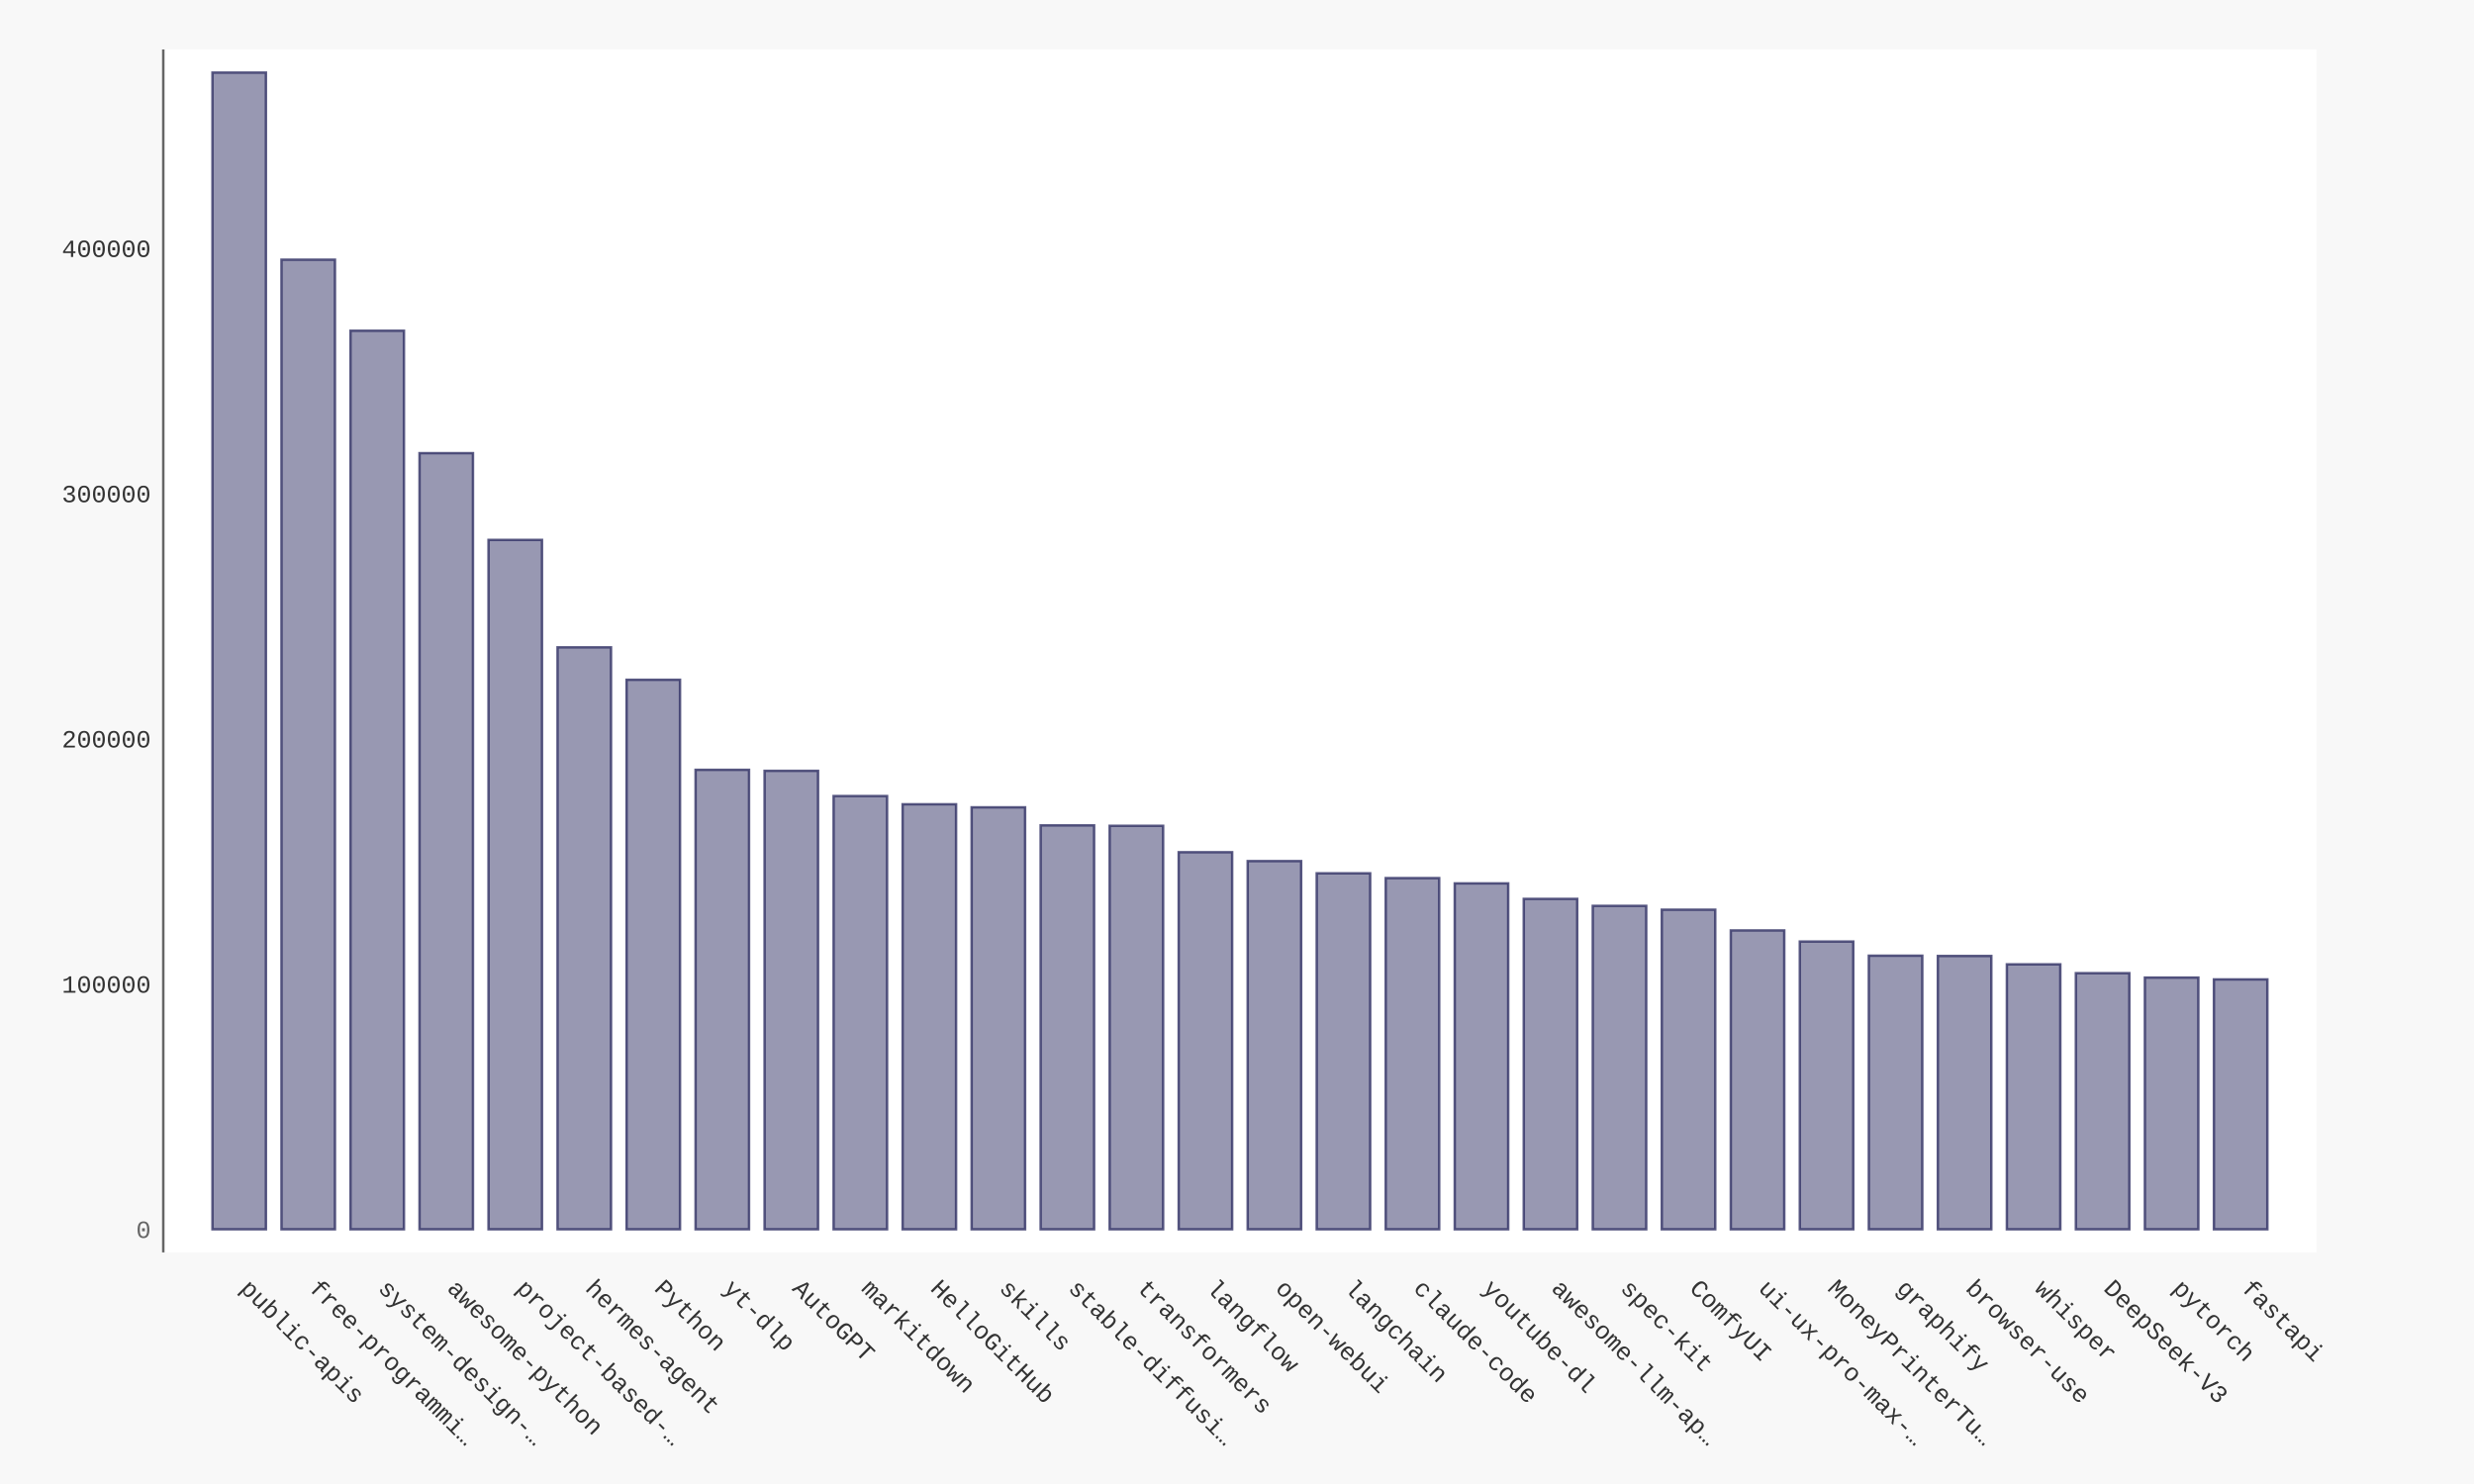
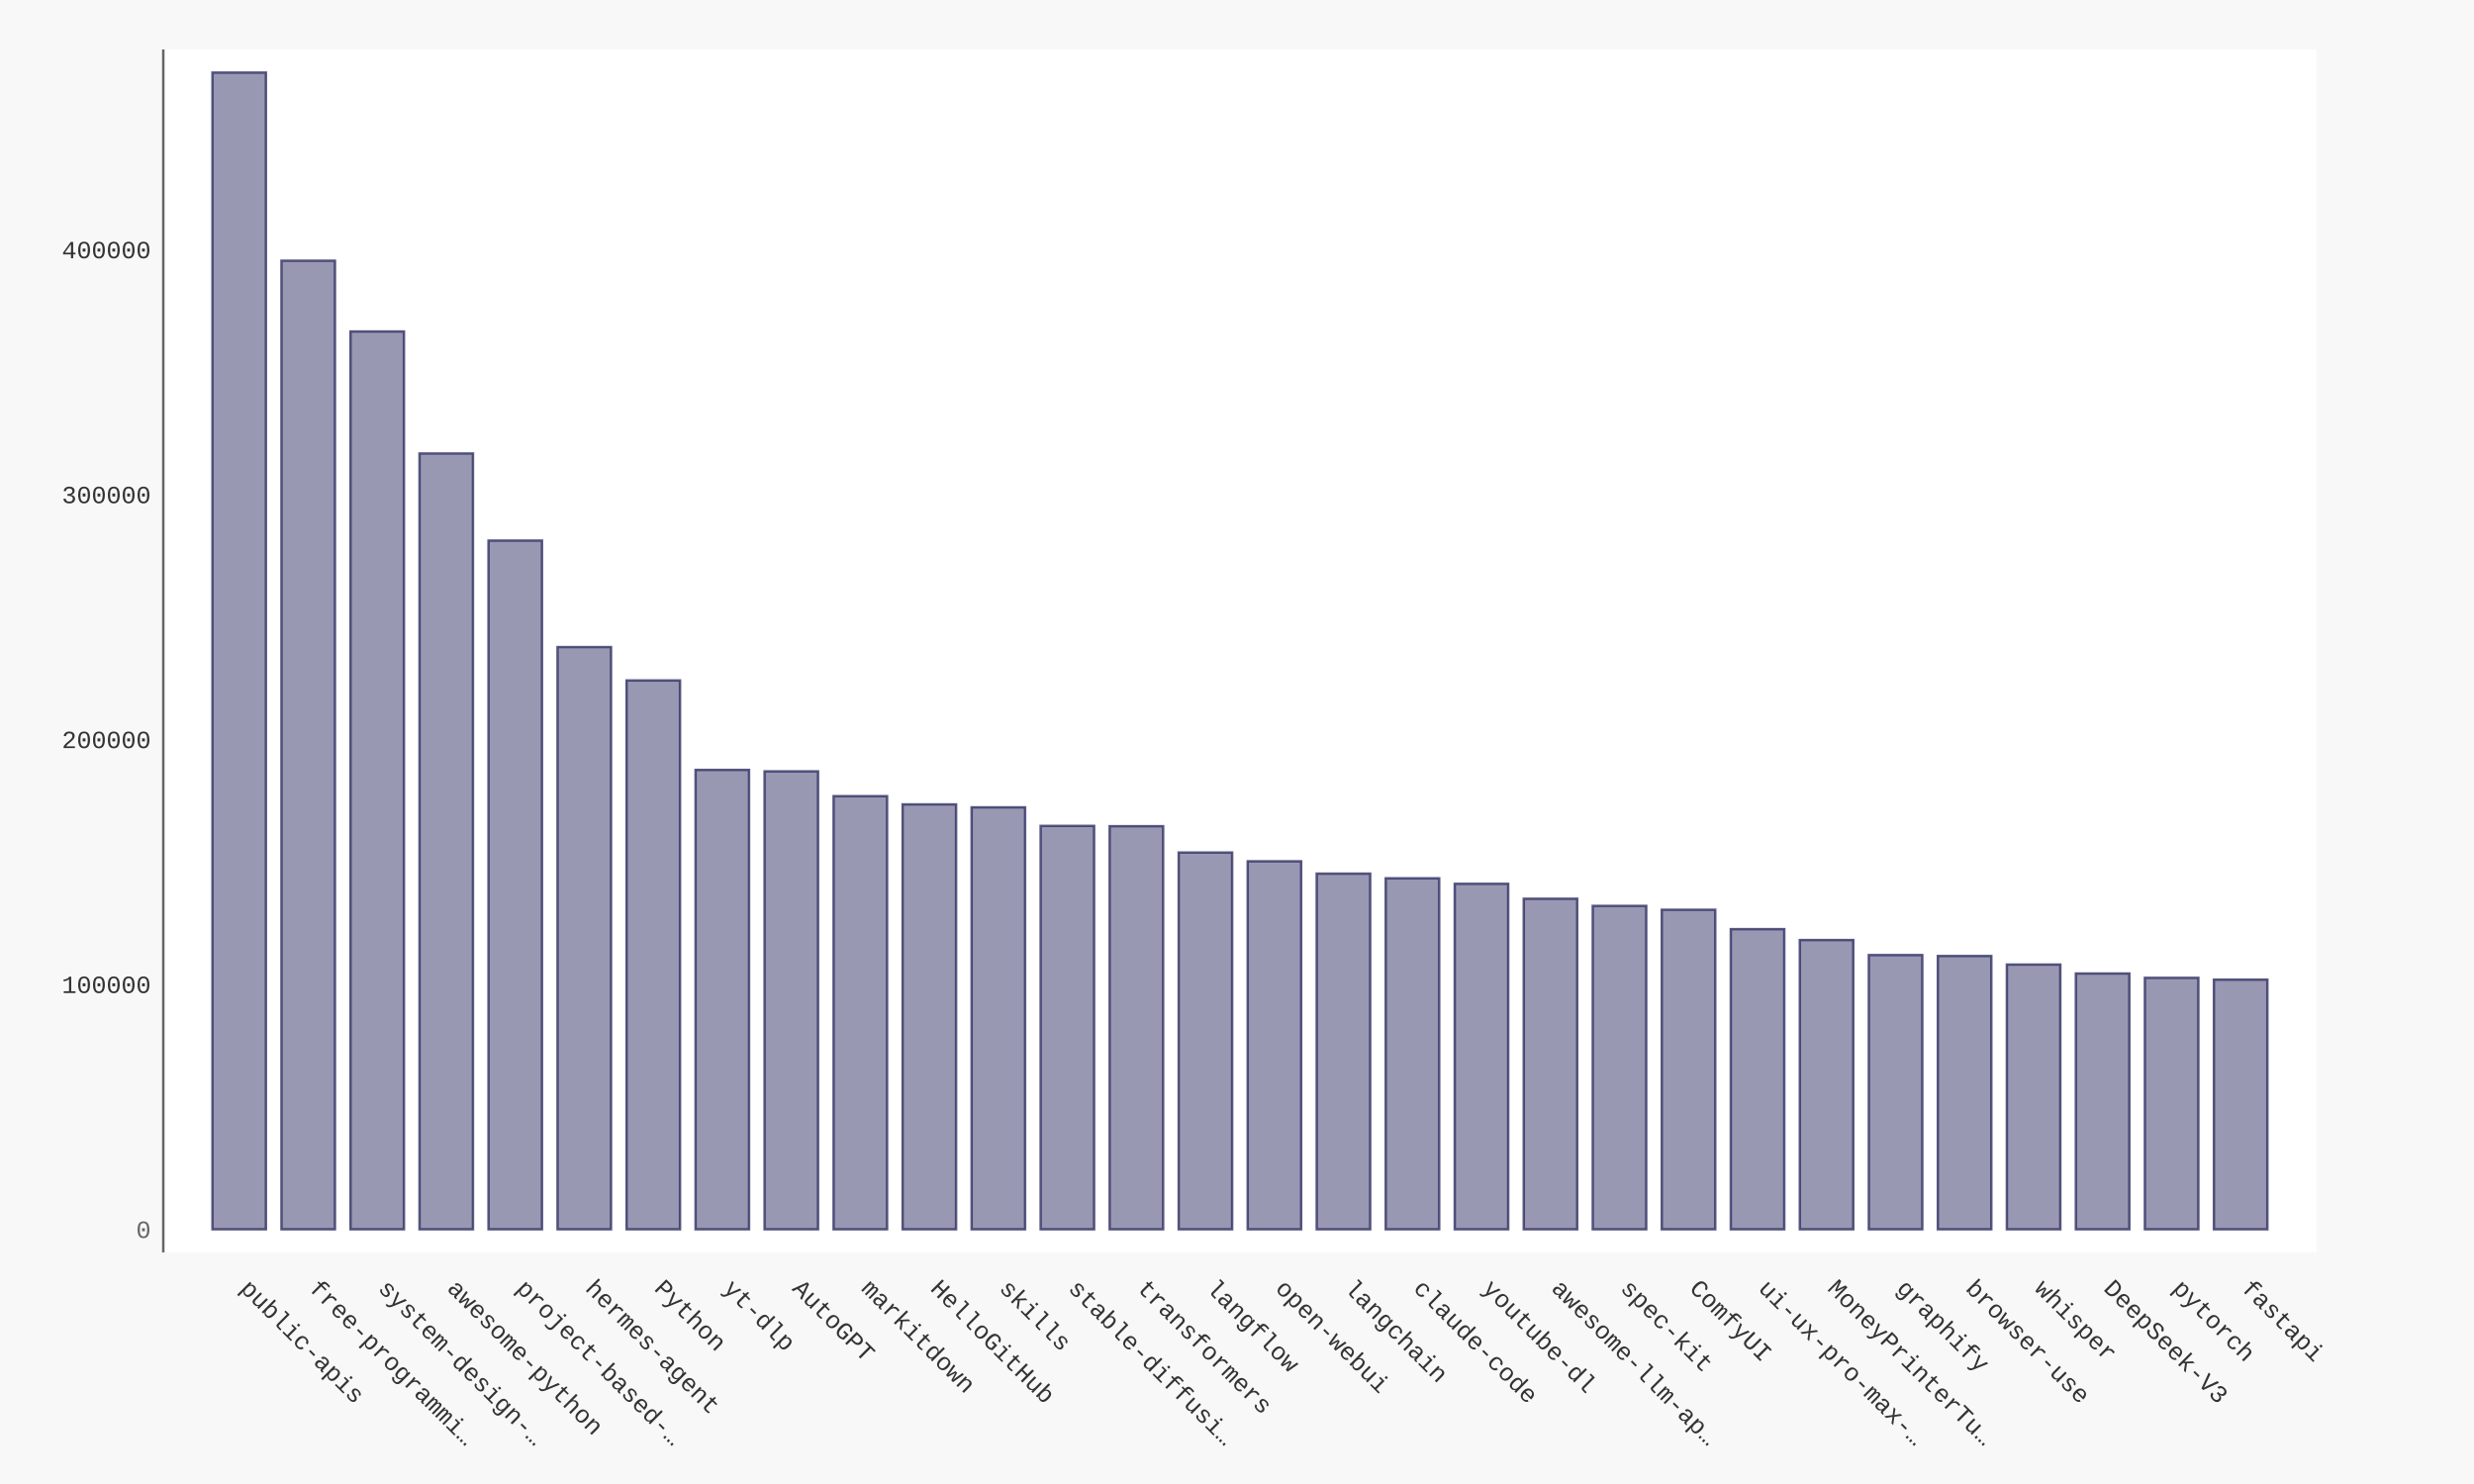
- <svg xmlns="http://www.w3.org/2000/svg" xmlns:xlink="http://www.w3.org/1999/xlink" id="chart-26c39525-b39b-4905-8852-800d4c43edc5" class="pygal-chart" viewBox="0 0 1000 600">
+ <svg xmlns="http://www.w3.org/2000/svg" xmlns:xlink="http://www.w3.org/1999/xlink" id="chart-2e44fb05-d50a-4920-8191-fe6accb2d791" class="pygal-chart" viewBox="0 0 1000 600">
  <defs>
-     <style type="text/css">#chart-26c39525-b39b-4905-8852-800d4c43edc5{-webkit-user-select:none;-webkit-font-smoothing:antialiased;font-family:Consolas,"Liberation Mono",Menlo,Courier,monospace}#chart-26c39525-b39b-4905-8852-800d4c43edc5 .title{font-family:Consolas,"Liberation Mono",Menlo,Courier,monospace;font-size:16px}#chart-26c39525-b39b-4905-8852-800d4c43edc5 .legends .legend text{font-family:Consolas,"Liberation Mono",Menlo,Courier,monospace;font-size:14px}#chart-26c39525-b39b-4905-8852-800d4c43edc5 .axis text{font-family:Consolas,"Liberation Mono",Menlo,Courier,monospace;font-size:10px}#chart-26c39525-b39b-4905-8852-800d4c43edc5 .axis text.major{font-family:Consolas,"Liberation Mono",Menlo,Courier,monospace;font-size:10px}#chart-26c39525-b39b-4905-8852-800d4c43edc5 .text-overlay text.value{font-family:Consolas,"Liberation Mono",Menlo,Courier,monospace;font-size:16px}#chart-26c39525-b39b-4905-8852-800d4c43edc5 .text-overlay text.label{font-family:Consolas,"Liberation Mono",Menlo,Courier,monospace;font-size:10px}#chart-26c39525-b39b-4905-8852-800d4c43edc5 .tooltip{font-family:Consolas,"Liberation Mono",Menlo,Courier,monospace;font-size:14px}#chart-26c39525-b39b-4905-8852-800d4c43edc5 text.no_data{font-family:Consolas,"Liberation Mono",Menlo,Courier,monospace;font-size:64px}
- #chart-26c39525-b39b-4905-8852-800d4c43edc5{background-color:#f8f8f8}#chart-26c39525-b39b-4905-8852-800d4c43edc5 path,#chart-26c39525-b39b-4905-8852-800d4c43edc5 line,#chart-26c39525-b39b-4905-8852-800d4c43edc5 rect,#chart-26c39525-b39b-4905-8852-800d4c43edc5 circle{-webkit-transition:250ms ease-in;-moz-transition:250ms ease-in;transition:250ms ease-in}#chart-26c39525-b39b-4905-8852-800d4c43edc5 .graph &gt; .background{fill:#f8f8f8}#chart-26c39525-b39b-4905-8852-800d4c43edc5 .plot &gt; .background{fill:#ffffff}#chart-26c39525-b39b-4905-8852-800d4c43edc5 .graph{fill:#333}#chart-26c39525-b39b-4905-8852-800d4c43edc5 text.no_data{fill:#666}#chart-26c39525-b39b-4905-8852-800d4c43edc5 .title{fill:#666}#chart-26c39525-b39b-4905-8852-800d4c43edc5 .legends .legend text{fill:#333}#chart-26c39525-b39b-4905-8852-800d4c43edc5 .legends .legend:hover text{fill:#666}#chart-26c39525-b39b-4905-8852-800d4c43edc5 .axis .line{stroke:#666}#chart-26c39525-b39b-4905-8852-800d4c43edc5 .axis .guide.line{stroke:rgba(0,0,0,0.5)}#chart-26c39525-b39b-4905-8852-800d4c43edc5 .axis .major.line{stroke:#333}#chart-26c39525-b39b-4905-8852-800d4c43edc5 .axis text.major{fill:#666}#chart-26c39525-b39b-4905-8852-800d4c43edc5 .axis.y .guides:hover .guide.line,#chart-26c39525-b39b-4905-8852-800d4c43edc5 .line-graph .axis.x .guides:hover .guide.line,#chart-26c39525-b39b-4905-8852-800d4c43edc5 .stackedline-graph .axis.x .guides:hover .guide.line,#chart-26c39525-b39b-4905-8852-800d4c43edc5 .xy-graph .axis.x .guides:hover .guide.line{stroke:#666}#chart-26c39525-b39b-4905-8852-800d4c43edc5 .axis .guides:hover text{fill:#666}#chart-26c39525-b39b-4905-8852-800d4c43edc5 .reactive{fill-opacity:.5;stroke-opacity:.8;stroke-width:1}#chart-26c39525-b39b-4905-8852-800d4c43edc5 .ci{stroke:#333}#chart-26c39525-b39b-4905-8852-800d4c43edc5 .reactive.active,#chart-26c39525-b39b-4905-8852-800d4c43edc5 .active .reactive{fill-opacity:.9;stroke-opacity:.9;stroke-width:4}#chart-26c39525-b39b-4905-8852-800d4c43edc5 .ci .reactive.active{stroke-width:1.5}#chart-26c39525-b39b-4905-8852-800d4c43edc5 .series text{fill:#666}#chart-26c39525-b39b-4905-8852-800d4c43edc5 .tooltip rect{fill:#ffffff;stroke:#666;-webkit-transition:opacity 250ms ease-in;-moz-transition:opacity 250ms ease-in;transition:opacity 250ms ease-in}#chart-26c39525-b39b-4905-8852-800d4c43edc5 .tooltip .label{fill:#333}#chart-26c39525-b39b-4905-8852-800d4c43edc5 .tooltip .label{fill:#333}#chart-26c39525-b39b-4905-8852-800d4c43edc5 .tooltip .legend{font-size:.8em;fill:rgba(0,0,0,0.5)}#chart-26c39525-b39b-4905-8852-800d4c43edc5 .tooltip .x_label{font-size:.6em;fill:#666}#chart-26c39525-b39b-4905-8852-800d4c43edc5 .tooltip .xlink{font-size:.5em;text-decoration:underline}#chart-26c39525-b39b-4905-8852-800d4c43edc5 .tooltip .value{font-size:1.5em}#chart-26c39525-b39b-4905-8852-800d4c43edc5 .bound{font-size:.5em}#chart-26c39525-b39b-4905-8852-800d4c43edc5 .max-value{font-size:.75em;fill:rgba(0,0,0,0.5)}#chart-26c39525-b39b-4905-8852-800d4c43edc5 .map-element{fill:#ffffff;stroke:rgba(0,0,0,0.5) !important}#chart-26c39525-b39b-4905-8852-800d4c43edc5 .map-element .reactive{fill-opacity:inherit;stroke-opacity:inherit}#chart-26c39525-b39b-4905-8852-800d4c43edc5 .color-0,#chart-26c39525-b39b-4905-8852-800d4c43edc5 .color-0 a:visited{stroke:#333366;fill:#333366}#chart-26c39525-b39b-4905-8852-800d4c43edc5 .text-overlay .color-0 text{fill:black}
- #chart-26c39525-b39b-4905-8852-800d4c43edc5 text.no_data{text-anchor:middle}#chart-26c39525-b39b-4905-8852-800d4c43edc5 .guide.line{fill:none}#chart-26c39525-b39b-4905-8852-800d4c43edc5 .centered{text-anchor:middle}#chart-26c39525-b39b-4905-8852-800d4c43edc5 .title{text-anchor:middle}#chart-26c39525-b39b-4905-8852-800d4c43edc5 .legends .legend text{fill-opacity:1}#chart-26c39525-b39b-4905-8852-800d4c43edc5 .axis.x text{text-anchor:middle}#chart-26c39525-b39b-4905-8852-800d4c43edc5 .axis.x:not(.web) text[transform]{text-anchor:start}#chart-26c39525-b39b-4905-8852-800d4c43edc5 .axis.x:not(.web) text[transform].backwards{text-anchor:end}#chart-26c39525-b39b-4905-8852-800d4c43edc5 .axis.y text{text-anchor:end}#chart-26c39525-b39b-4905-8852-800d4c43edc5 .axis.y text[transform].backwards{text-anchor:start}#chart-26c39525-b39b-4905-8852-800d4c43edc5 .axis.y2 text{text-anchor:start}#chart-26c39525-b39b-4905-8852-800d4c43edc5 .axis.y2 text[transform].backwards{text-anchor:end}#chart-26c39525-b39b-4905-8852-800d4c43edc5 .axis .guide.line{stroke-dasharray:4,4;stroke:black}#chart-26c39525-b39b-4905-8852-800d4c43edc5 .axis .major.guide.line{stroke-dasharray:6,6;stroke:black}#chart-26c39525-b39b-4905-8852-800d4c43edc5 .horizontal .axis.y .guide.line,#chart-26c39525-b39b-4905-8852-800d4c43edc5 .horizontal .axis.y2 .guide.line,#chart-26c39525-b39b-4905-8852-800d4c43edc5 .vertical .axis.x .guide.line{opacity:0}#chart-26c39525-b39b-4905-8852-800d4c43edc5 .horizontal .axis.always_show .guide.line,#chart-26c39525-b39b-4905-8852-800d4c43edc5 .vertical .axis.always_show .guide.line{opacity:1 !important}#chart-26c39525-b39b-4905-8852-800d4c43edc5 .axis.y .guides:hover .guide.line,#chart-26c39525-b39b-4905-8852-800d4c43edc5 .axis.y2 .guides:hover .guide.line,#chart-26c39525-b39b-4905-8852-800d4c43edc5 .axis.x .guides:hover .guide.line{opacity:1}#chart-26c39525-b39b-4905-8852-800d4c43edc5 .axis .guides:hover text{opacity:1}#chart-26c39525-b39b-4905-8852-800d4c43edc5 .nofill{fill:none}#chart-26c39525-b39b-4905-8852-800d4c43edc5 .subtle-fill{fill-opacity:.2}#chart-26c39525-b39b-4905-8852-800d4c43edc5 .dot{stroke-width:1px;fill-opacity:1;stroke-opacity:1}#chart-26c39525-b39b-4905-8852-800d4c43edc5 .dot.active{stroke-width:5px}#chart-26c39525-b39b-4905-8852-800d4c43edc5 .dot.negative{fill:transparent}#chart-26c39525-b39b-4905-8852-800d4c43edc5 text,#chart-26c39525-b39b-4905-8852-800d4c43edc5 tspan{stroke:none !important}#chart-26c39525-b39b-4905-8852-800d4c43edc5 .series text.active{opacity:1}#chart-26c39525-b39b-4905-8852-800d4c43edc5 .tooltip rect{fill-opacity:.95;stroke-width:.5}#chart-26c39525-b39b-4905-8852-800d4c43edc5 .tooltip text{fill-opacity:1}#chart-26c39525-b39b-4905-8852-800d4c43edc5 .showable{visibility:hidden}#chart-26c39525-b39b-4905-8852-800d4c43edc5 .showable.shown{visibility:visible}#chart-26c39525-b39b-4905-8852-800d4c43edc5 .gauge-background{fill:rgba(229,229,229,1);stroke:none}#chart-26c39525-b39b-4905-8852-800d4c43edc5 .bg-lines{stroke:#f8f8f8;stroke-width:2px}</style>
+     <style type="text/css">#chart-2e44fb05-d50a-4920-8191-fe6accb2d791{-webkit-user-select:none;-webkit-font-smoothing:antialiased;font-family:Consolas,"Liberation Mono",Menlo,Courier,monospace}#chart-2e44fb05-d50a-4920-8191-fe6accb2d791 .title{font-family:Consolas,"Liberation Mono",Menlo,Courier,monospace;font-size:16px}#chart-2e44fb05-d50a-4920-8191-fe6accb2d791 .legends .legend text{font-family:Consolas,"Liberation Mono",Menlo,Courier,monospace;font-size:14px}#chart-2e44fb05-d50a-4920-8191-fe6accb2d791 .axis text{font-family:Consolas,"Liberation Mono",Menlo,Courier,monospace;font-size:10px}#chart-2e44fb05-d50a-4920-8191-fe6accb2d791 .axis text.major{font-family:Consolas,"Liberation Mono",Menlo,Courier,monospace;font-size:10px}#chart-2e44fb05-d50a-4920-8191-fe6accb2d791 .text-overlay text.value{font-family:Consolas,"Liberation Mono",Menlo,Courier,monospace;font-size:16px}#chart-2e44fb05-d50a-4920-8191-fe6accb2d791 .text-overlay text.label{font-family:Consolas,"Liberation Mono",Menlo,Courier,monospace;font-size:10px}#chart-2e44fb05-d50a-4920-8191-fe6accb2d791 .tooltip{font-family:Consolas,"Liberation Mono",Menlo,Courier,monospace;font-size:14px}#chart-2e44fb05-d50a-4920-8191-fe6accb2d791 text.no_data{font-family:Consolas,"Liberation Mono",Menlo,Courier,monospace;font-size:64px}
+ #chart-2e44fb05-d50a-4920-8191-fe6accb2d791{background-color:#f8f8f8}#chart-2e44fb05-d50a-4920-8191-fe6accb2d791 path,#chart-2e44fb05-d50a-4920-8191-fe6accb2d791 line,#chart-2e44fb05-d50a-4920-8191-fe6accb2d791 rect,#chart-2e44fb05-d50a-4920-8191-fe6accb2d791 circle{-webkit-transition:250ms ease-in;-moz-transition:250ms ease-in;transition:250ms ease-in}#chart-2e44fb05-d50a-4920-8191-fe6accb2d791 .graph &gt; .background{fill:#f8f8f8}#chart-2e44fb05-d50a-4920-8191-fe6accb2d791 .plot &gt; .background{fill:#ffffff}#chart-2e44fb05-d50a-4920-8191-fe6accb2d791 .graph{fill:#333}#chart-2e44fb05-d50a-4920-8191-fe6accb2d791 text.no_data{fill:#666}#chart-2e44fb05-d50a-4920-8191-fe6accb2d791 .title{fill:#666}#chart-2e44fb05-d50a-4920-8191-fe6accb2d791 .legends .legend text{fill:#333}#chart-2e44fb05-d50a-4920-8191-fe6accb2d791 .legends .legend:hover text{fill:#666}#chart-2e44fb05-d50a-4920-8191-fe6accb2d791 .axis .line{stroke:#666}#chart-2e44fb05-d50a-4920-8191-fe6accb2d791 .axis .guide.line{stroke:rgba(0,0,0,0.5)}#chart-2e44fb05-d50a-4920-8191-fe6accb2d791 .axis .major.line{stroke:#333}#chart-2e44fb05-d50a-4920-8191-fe6accb2d791 .axis text.major{fill:#666}#chart-2e44fb05-d50a-4920-8191-fe6accb2d791 .axis.y .guides:hover .guide.line,#chart-2e44fb05-d50a-4920-8191-fe6accb2d791 .line-graph .axis.x .guides:hover .guide.line,#chart-2e44fb05-d50a-4920-8191-fe6accb2d791 .stackedline-graph .axis.x .guides:hover .guide.line,#chart-2e44fb05-d50a-4920-8191-fe6accb2d791 .xy-graph .axis.x .guides:hover .guide.line{stroke:#666}#chart-2e44fb05-d50a-4920-8191-fe6accb2d791 .axis .guides:hover text{fill:#666}#chart-2e44fb05-d50a-4920-8191-fe6accb2d791 .reactive{fill-opacity:.5;stroke-opacity:.8;stroke-width:1}#chart-2e44fb05-d50a-4920-8191-fe6accb2d791 .ci{stroke:#333}#chart-2e44fb05-d50a-4920-8191-fe6accb2d791 .reactive.active,#chart-2e44fb05-d50a-4920-8191-fe6accb2d791 .active .reactive{fill-opacity:.9;stroke-opacity:.9;stroke-width:4}#chart-2e44fb05-d50a-4920-8191-fe6accb2d791 .ci .reactive.active{stroke-width:1.5}#chart-2e44fb05-d50a-4920-8191-fe6accb2d791 .series text{fill:#666}#chart-2e44fb05-d50a-4920-8191-fe6accb2d791 .tooltip rect{fill:#ffffff;stroke:#666;-webkit-transition:opacity 250ms ease-in;-moz-transition:opacity 250ms ease-in;transition:opacity 250ms ease-in}#chart-2e44fb05-d50a-4920-8191-fe6accb2d791 .tooltip .label{fill:#333}#chart-2e44fb05-d50a-4920-8191-fe6accb2d791 .tooltip .label{fill:#333}#chart-2e44fb05-d50a-4920-8191-fe6accb2d791 .tooltip .legend{font-size:.8em;fill:rgba(0,0,0,0.5)}#chart-2e44fb05-d50a-4920-8191-fe6accb2d791 .tooltip .x_label{font-size:.6em;fill:#666}#chart-2e44fb05-d50a-4920-8191-fe6accb2d791 .tooltip .xlink{font-size:.5em;text-decoration:underline}#chart-2e44fb05-d50a-4920-8191-fe6accb2d791 .tooltip .value{font-size:1.5em}#chart-2e44fb05-d50a-4920-8191-fe6accb2d791 .bound{font-size:.5em}#chart-2e44fb05-d50a-4920-8191-fe6accb2d791 .max-value{font-size:.75em;fill:rgba(0,0,0,0.5)}#chart-2e44fb05-d50a-4920-8191-fe6accb2d791 .map-element{fill:#ffffff;stroke:rgba(0,0,0,0.5) !important}#chart-2e44fb05-d50a-4920-8191-fe6accb2d791 .map-element .reactive{fill-opacity:inherit;stroke-opacity:inherit}#chart-2e44fb05-d50a-4920-8191-fe6accb2d791 .color-0,#chart-2e44fb05-d50a-4920-8191-fe6accb2d791 .color-0 a:visited{stroke:#333366;fill:#333366}#chart-2e44fb05-d50a-4920-8191-fe6accb2d791 .text-overlay .color-0 text{fill:black}
+ #chart-2e44fb05-d50a-4920-8191-fe6accb2d791 text.no_data{text-anchor:middle}#chart-2e44fb05-d50a-4920-8191-fe6accb2d791 .guide.line{fill:none}#chart-2e44fb05-d50a-4920-8191-fe6accb2d791 .centered{text-anchor:middle}#chart-2e44fb05-d50a-4920-8191-fe6accb2d791 .title{text-anchor:middle}#chart-2e44fb05-d50a-4920-8191-fe6accb2d791 .legends .legend text{fill-opacity:1}#chart-2e44fb05-d50a-4920-8191-fe6accb2d791 .axis.x text{text-anchor:middle}#chart-2e44fb05-d50a-4920-8191-fe6accb2d791 .axis.x:not(.web) text[transform]{text-anchor:start}#chart-2e44fb05-d50a-4920-8191-fe6accb2d791 .axis.x:not(.web) text[transform].backwards{text-anchor:end}#chart-2e44fb05-d50a-4920-8191-fe6accb2d791 .axis.y text{text-anchor:end}#chart-2e44fb05-d50a-4920-8191-fe6accb2d791 .axis.y text[transform].backwards{text-anchor:start}#chart-2e44fb05-d50a-4920-8191-fe6accb2d791 .axis.y2 text{text-anchor:start}#chart-2e44fb05-d50a-4920-8191-fe6accb2d791 .axis.y2 text[transform].backwards{text-anchor:end}#chart-2e44fb05-d50a-4920-8191-fe6accb2d791 .axis .guide.line{stroke-dasharray:4,4;stroke:black}#chart-2e44fb05-d50a-4920-8191-fe6accb2d791 .axis .major.guide.line{stroke-dasharray:6,6;stroke:black}#chart-2e44fb05-d50a-4920-8191-fe6accb2d791 .horizontal .axis.y .guide.line,#chart-2e44fb05-d50a-4920-8191-fe6accb2d791 .horizontal .axis.y2 .guide.line,#chart-2e44fb05-d50a-4920-8191-fe6accb2d791 .vertical .axis.x .guide.line{opacity:0}#chart-2e44fb05-d50a-4920-8191-fe6accb2d791 .horizontal .axis.always_show .guide.line,#chart-2e44fb05-d50a-4920-8191-fe6accb2d791 .vertical .axis.always_show .guide.line{opacity:1 !important}#chart-2e44fb05-d50a-4920-8191-fe6accb2d791 .axis.y .guides:hover .guide.line,#chart-2e44fb05-d50a-4920-8191-fe6accb2d791 .axis.y2 .guides:hover .guide.line,#chart-2e44fb05-d50a-4920-8191-fe6accb2d791 .axis.x .guides:hover .guide.line{opacity:1}#chart-2e44fb05-d50a-4920-8191-fe6accb2d791 .axis .guides:hover text{opacity:1}#chart-2e44fb05-d50a-4920-8191-fe6accb2d791 .nofill{fill:none}#chart-2e44fb05-d50a-4920-8191-fe6accb2d791 .subtle-fill{fill-opacity:.2}#chart-2e44fb05-d50a-4920-8191-fe6accb2d791 .dot{stroke-width:1px;fill-opacity:1;stroke-opacity:1}#chart-2e44fb05-d50a-4920-8191-fe6accb2d791 .dot.active{stroke-width:5px}#chart-2e44fb05-d50a-4920-8191-fe6accb2d791 .dot.negative{fill:transparent}#chart-2e44fb05-d50a-4920-8191-fe6accb2d791 text,#chart-2e44fb05-d50a-4920-8191-fe6accb2d791 tspan{stroke:none !important}#chart-2e44fb05-d50a-4920-8191-fe6accb2d791 .series text.active{opacity:1}#chart-2e44fb05-d50a-4920-8191-fe6accb2d791 .tooltip rect{fill-opacity:.95;stroke-width:.5}#chart-2e44fb05-d50a-4920-8191-fe6accb2d791 .tooltip text{fill-opacity:1}#chart-2e44fb05-d50a-4920-8191-fe6accb2d791 .showable{visibility:hidden}#chart-2e44fb05-d50a-4920-8191-fe6accb2d791 .showable.shown{visibility:visible}#chart-2e44fb05-d50a-4920-8191-fe6accb2d791 .gauge-background{fill:rgba(229,229,229,1);stroke:none}#chart-2e44fb05-d50a-4920-8191-fe6accb2d791 .bg-lines{stroke:#f8f8f8;stroke-width:2px}</style>
  </defs>
  <g class="graph bar-graph vertical">
    <rect x="0" y="0" width="1000" height="600" class="background" />
    <g transform="translate(66, 20)" class="plot">
      <rect x="0" y="0" width="870.36" height="486.36" class="background" />
      <g class="axis y">
        <g class="guides">
          <text x="-5" y="480.507" class="major">0</text>
        </g>
        <g class="guides">
-           <text x="-5" y="381.353" class="">100000</text>
-         </g>
-         <g class="guides">
-           <text x="-5" y="282.2" class="">200000</text>
-         </g>
-         <g class="guides">
-           <text x="-5" y="183.046" class="">300000</text>
-         </g>
-         <g class="guides">
-           <text x="-5" y="83.892" class="">400000</text>
+           <text x="-5" y="381.486" class="">100000</text>
+         </g>
+         <g class="guides">
+           <text x="-5" y="282.464" class="">200000</text>
+         </g>
+         <g class="guides">
+           <text x="-5" y="183.442" class="">300000</text>
+         </g>
+         <g class="guides">
+           <text x="-5" y="84.42" class="">400000</text>
        </g>
      </g>
      <g class="axis x">
        <path d="M0 0 v486.36" class="line" />
        <g class="guides">
          <path d="M30.686 0 v486.36" class="guide line" />
          <text x="30.686" y="501.36" class="" transform="rotate(45 30.68578 501.3604)">public-apis</text>
        </g>
        <g class="guides">
          <path d="M58.582 0 v486.36" class="guide line" />
          <text x="58.582" y="501.36" class="" transform="rotate(45 58.58195 501.3604)">free-programmi…</text>
        </g>
        <g class="guides">
          <path d="M86.478 0 v486.36" class="guide line" />
          <text x="86.478" y="501.36" class="" transform="rotate(45 86.47812 501.3604)">system-design-…</text>
        </g>
        <g class="guides">
          <path d="M114.374 0 v486.36" class="guide line" />
          <text x="114.374" y="501.36" class="" transform="rotate(45 114.3743 501.3604)">awesome-python</text>
        </g>
        <g class="guides">
          <path d="M142.27 0 v486.36" class="guide line" />
          <text x="142.27" y="501.36" class="" transform="rotate(45 142.2704 501.3604)">project-based-…</text>
        </g>
        <g class="guides">
          <path d="M170.167 0 v486.36" class="guide line" />
          <text x="170.167" y="501.36" class="" transform="rotate(45 170.1666 501.3604)">hermes-agent</text>
        </g>
        <g class="guides">
          <path d="M198.063 0 v486.36" class="guide line" />
          <text x="198.063" y="501.36" class="" transform="rotate(45 198.0628 501.3604)">Python</text>
        </g>
        <g class="guides">
          <path d="M225.959 0 v486.36" class="guide line" />
          <text x="225.959" y="501.36" class="" transform="rotate(45 225.9589 501.3604)">yt-dlp</text>
        </g>
        <g class="guides">
          <path d="M253.855 0 v486.36" class="guide line" />
          <text x="253.855" y="501.36" class="" transform="rotate(45 253.8551 501.3604)">AutoGPT</text>
        </g>
        <g class="guides">
          <path d="M281.751 0 v486.36" class="guide line" />
          <text x="281.751" y="501.36" class="" transform="rotate(45 281.7513 501.3604)">markitdown</text>
        </g>
        <g class="guides">
          <path d="M309.647 0 v486.36" class="guide line" />
          <text x="309.647" y="501.36" class="" transform="rotate(45 309.6474 501.3604)">HelloGitHub</text>
        </g>
        <g class="guides">
          <path d="M337.544 0 v486.36" class="guide line" />
          <text x="337.544" y="501.36" class="" transform="rotate(45 337.5436 501.3604)">skills</text>
        </g>
        <g class="guides">
          <path d="M365.44 0 v486.36" class="guide line" />
          <text x="365.44" y="501.36" class="" transform="rotate(45 365.4398 501.3604)">stable-diffusi…</text>
        </g>
        <g class="guides">
          <path d="M393.336 0 v486.36" class="guide line" />
          <text x="393.336" y="501.36" class="" transform="rotate(45 393.3359 501.3604)">transformers</text>
        </g>
        <g class="guides">
          <path d="M421.232 0 v486.36" class="guide line" />
          <text x="421.232" y="501.36" class="" transform="rotate(45 421.2321 501.3604)">langflow</text>
        </g>
        <g class="guides">
          <path d="M449.128 0 v486.36" class="guide line" />
          <text x="449.128" y="501.36" class="" transform="rotate(45 449.1283 501.3604)">open-webui</text>
        </g>
        <g class="guides">
          <path d="M477.024 0 v486.36" class="guide line" />
          <text x="477.024" y="501.36" class="" transform="rotate(45 477.0244 501.3604)">langchain</text>
        </g>
        <g class="guides">
          <path d="M504.921 0 v486.36" class="guide line" />
          <text x="504.921" y="501.36" class="" transform="rotate(45 504.9206 501.3604)">claude-code</text>
        </g>
        <g class="guides">
          <path d="M532.817 0 v486.36" class="guide line" />
          <text x="532.817" y="501.36" class="" transform="rotate(45 532.8168 501.3604)">youtube-dl</text>
        </g>
        <g class="guides">
          <path d="M560.713 0 v486.36" class="guide line" />
          <text x="560.713" y="501.36" class="" transform="rotate(45 560.7129 501.3604)">awesome-llm-ap…</text>
        </g>
        <g class="guides">
          <path d="M588.609 0 v486.36" class="guide line" />
          <text x="588.609" y="501.36" class="" transform="rotate(45 588.6091 501.3604)">spec-kit</text>
        </g>
        <g class="guides">
          <path d="M616.505 0 v486.36" class="guide line" />
          <text x="616.505" y="501.36" class="" transform="rotate(45 616.5053 501.3604)">ComfyUI</text>
        </g>
        <g class="guides">
          <path d="M644.401 0 v486.36" class="guide line" />
          <text x="644.401" y="501.36" class="" transform="rotate(45 644.4014 501.3604)">ui-ux-pro-max-…</text>
        </g>
        <g class="guides">
          <path d="M672.298 0 v486.36" class="guide line" />
          <text x="672.298" y="501.36" class="" transform="rotate(45 672.2976 501.3604)">MoneyPrinterTu…</text>
        </g>
        <g class="guides">
          <path d="M700.194 0 v486.36" class="guide line" />
          <text x="700.194" y="501.36" class="" transform="rotate(45 700.1938 501.3604)">graphify</text>
        </g>
        <g class="guides">
          <path d="M728.09 0 v486.36" class="guide line" />
          <text x="728.09" y="501.36" class="" transform="rotate(45 728.0899 501.3604)">browser-use</text>
        </g>
        <g class="guides">
          <path d="M755.986 0 v486.36" class="guide line" />
          <text x="755.986" y="501.36" class="" transform="rotate(45 755.9861 501.3604)">whisper</text>
        </g>
        <g class="guides">
          <path d="M783.882 0 v486.36" class="guide line" />
          <text x="783.882" y="501.36" class="" transform="rotate(45 783.8823 501.3604)">DeepSeek-V3</text>
        </g>
        <g class="guides">
          <path d="M811.778 0 v486.36" class="guide line" />
          <text x="811.778" y="501.36" class="" transform="rotate(45 811.7784 501.3604)">pytorch</text>
        </g>
        <g class="guides">
          <path d="M839.675 0 v486.36" class="guide line" />
          <text x="839.675" y="501.36" class="" transform="rotate(45 839.6746 501.3604)">fastapi</text>
        </g>
      </g>
      <g class="series serie-0 color-0">
        <g class="bars">
          <g class="bar">
            <a target="_blank" xlink:href="https://github.com/public-apis/public-apis">
              <rect x="19.884" y="9.353" rx="0" ry="0" width="21.603" height="467.654" class="rect reactive tooltip-trigger" />
            </a>
          </g>
          <g class="bar">
            <a target="_blank" xlink:href="https://github.com/EbookFoundation/free-programming-books">
-               <rect x="47.781" y="85" rx="0" ry="0" width="21.603" height="392.008" class="rect reactive tooltip-trigger" />
+               <rect x="47.781" y="85.417" rx="0" ry="0" width="21.603" height="391.591" class="rect reactive tooltip-trigger" />
            </a>
          </g>
          <g class="bar">
            <a target="_blank" xlink:href="https://github.com/donnemartin/system-design-primer">
-               <rect x="75.677" y="113.73" rx="0" ry="0" width="21.603" height="363.277" class="rect reactive tooltip-trigger" />
+               <rect x="75.677" y="114.022" rx="0" ry="0" width="21.603" height="362.985" class="rect reactive tooltip-trigger" />
            </a>
          </g>
          <g class="bar">
            <a target="_blank" xlink:href="https://github.com/vinta/awesome-python">
-               <rect x="103.573" y="163.214" rx="0" ry="0" width="21.603" height="313.793" class="rect reactive tooltip-trigger" />
+               <rect x="103.573" y="163.359" rx="0" ry="0" width="21.603" height="313.649" class="rect reactive tooltip-trigger" />
            </a>
          </g>
          <g class="bar">
            <a target="_blank" xlink:href="https://github.com/practical-tutorials/project-based-learning">
-               <rect x="131.469" y="198.292" rx="0" ry="0" width="21.603" height="278.716" class="rect reactive tooltip-trigger" />
+               <rect x="131.469" y="198.576" rx="0" ry="0" width="21.603" height="278.431" class="rect reactive tooltip-trigger" />
            </a>
          </g>
          <g class="bar">
            <a target="_blank" xlink:href="https://github.com/NousResearch/hermes-agent">
-               <rect x="159.365" y="241.731" rx="0" ry="0" width="21.603" height="235.276" class="rect reactive tooltip-trigger" />
+               <rect x="159.365" y="241.622" rx="0" ry="0" width="21.603" height="235.386" class="rect reactive tooltip-trigger" />
            </a>
          </g>
          <g class="bar">
            <a target="_blank" xlink:href="https://github.com/TheAlgorithms/Python">
-               <rect x="187.261" y="254.842" rx="0" ry="0" width="21.603" height="222.165" class="rect reactive tooltip-trigger" />
+               <rect x="187.261" y="255.121" rx="0" ry="0" width="21.603" height="221.886" class="rect reactive tooltip-trigger" />
            </a>
          </g>
          <g class="bar">
            <a target="_blank" xlink:href="https://github.com/yt-dlp/yt-dlp">
-               <rect x="215.158" y="291.249" rx="0" ry="0" width="21.603" height="185.758" class="rect reactive tooltip-trigger" />
+               <rect x="215.158" y="291.289" rx="0" ry="0" width="21.603" height="185.718" class="rect reactive tooltip-trigger" />
            </a>
          </g>
          <g class="bar">
            <a target="_blank" xlink:href="https://github.com/Significant-Gravitas/AutoGPT">
-               <rect x="243.054" y="291.656" rx="0" ry="0" width="21.603" height="185.351" class="rect reactive tooltip-trigger" />
+               <rect x="243.054" y="291.874" rx="0" ry="0" width="21.603" height="185.133" class="rect reactive tooltip-trigger" />
            </a>
          </g>
          <g class="bar">
            <a target="_blank" xlink:href="https://github.com/microsoft/markitdown">
-               <rect x="270.95" y="301.857" rx="0" ry="0" width="21.603" height="175.15" class="rect reactive tooltip-trigger" />
+               <rect x="270.95" y="301.901" rx="0" ry="0" width="21.603" height="175.106" class="rect reactive tooltip-trigger" />
            </a>
          </g>
          <g class="bar">
            <a target="_blank" xlink:href="https://github.com/521xueweihan/HelloGitHub">
-               <rect x="298.846" y="305.18" rx="0" ry="0" width="21.603" height="171.828" class="rect reactive tooltip-trigger" />
+               <rect x="298.846" y="305.228" rx="0" ry="0" width="21.603" height="171.779" class="rect reactive tooltip-trigger" />
            </a>
          </g>
          <g class="bar">
            <a target="_blank" xlink:href="https://github.com/anthropics/skills">
-               <rect x="326.742" y="306.413" rx="0" ry="0" width="21.603" height="170.594" class="rect reactive tooltip-trigger" />
+               <rect x="326.742" y="306.42" rx="0" ry="0" width="21.603" height="170.587" class="rect reactive tooltip-trigger" />
            </a>
          </g>
          <g class="bar">
            <a target="_blank" xlink:href="https://github.com/AUTOMATIC1111/stable-diffusion-webui">
-               <rect x="354.638" y="313.713" rx="0" ry="0" width="21.603" height="163.295" class="rect reactive tooltip-trigger" />
+               <rect x="354.638" y="313.916" rx="0" ry="0" width="21.603" height="163.091" class="rect reactive tooltip-trigger" />
            </a>
          </g>
          <g class="bar">
            <a target="_blank" xlink:href="https://github.com/huggingface/transformers">
-               <rect x="382.535" y="313.885" rx="0" ry="0" width="21.603" height="163.122" class="rect reactive tooltip-trigger" />
+               <rect x="382.535" y="314.045" rx="0" ry="0" width="21.603" height="162.962" class="rect reactive tooltip-trigger" />
            </a>
          </g>
          <g class="bar">
            <a target="_blank" xlink:href="https://github.com/langflow-ai/langflow">
-               <rect x="410.431" y="324.569" rx="0" ry="0" width="21.603" height="152.438" class="rect reactive tooltip-trigger" />
+               <rect x="410.431" y="324.698" rx="0" ry="0" width="21.603" height="152.309" class="rect reactive tooltip-trigger" />
            </a>
          </g>
          <g class="bar">
            <a target="_blank" xlink:href="https://github.com/open-webui/open-webui">
-               <rect x="438.327" y="328.151" rx="0" ry="0" width="21.603" height="148.857" class="rect reactive tooltip-trigger" />
+               <rect x="438.327" y="328.236" rx="0" ry="0" width="21.603" height="148.771" class="rect reactive tooltip-trigger" />
            </a>
          </g>
          <g class="bar">
            <a target="_blank" xlink:href="https://github.com/langchain-ai/langchain">
-               <rect x="466.223" y="333.094" rx="0" ry="0" width="21.603" height="143.913" class="rect reactive tooltip-trigger" />
+               <rect x="466.223" y="333.224" rx="0" ry="0" width="21.603" height="143.784" class="rect reactive tooltip-trigger" />
            </a>
          </g>
          <g class="bar">
            <a target="_blank" xlink:href="https://github.com/anthropics/claude-code">
-               <rect x="494.119" y="335.031" rx="0" ry="0" width="21.603" height="141.976" class="rect reactive tooltip-trigger" />
+               <rect x="494.119" y="335.113" rx="0" ry="0" width="21.603" height="141.894" class="rect reactive tooltip-trigger" />
            </a>
          </g>
          <g class="bar">
            <a target="_blank" xlink:href="https://github.com/ytdl-org/youtube-dl">
-               <rect x="522.015" y="337.163" rx="0" ry="0" width="21.603" height="139.845" class="rect reactive tooltip-trigger" />
+               <rect x="522.015" y="337.341" rx="0" ry="0" width="21.603" height="139.666" class="rect reactive tooltip-trigger" />
            </a>
          </g>
          <g class="bar">
            <a target="_blank" xlink:href="https://github.com/Shubhamsaboo/awesome-llm-apps">
-               <rect x="549.912" y="343.436" rx="0" ry="0" width="21.603" height="133.571" class="rect reactive tooltip-trigger" />
+               <rect x="549.912" y="343.38" rx="0" ry="0" width="21.603" height="133.627" class="rect reactive tooltip-trigger" />
            </a>
          </g>
          <g class="bar">
            <a target="_blank" xlink:href="https://github.com/github/spec-kit">
-               <rect x="577.808" y="346.252" rx="0" ry="0" width="21.603" height="130.755" class="rect reactive tooltip-trigger" />
+               <rect x="577.808" y="346.265" rx="0" ry="0" width="21.603" height="130.742" class="rect reactive tooltip-trigger" />
            </a>
          </g>
          <g class="bar">
            <a target="_blank" xlink:href="https://github.com/Comfy-Org/ComfyUI">
-               <rect x="605.704" y="347.804" rx="0" ry="0" width="21.603" height="129.203" class="rect reactive tooltip-trigger" />
+               <rect x="605.704" y="347.829" rx="0" ry="0" width="21.603" height="129.178" class="rect reactive tooltip-trigger" />
            </a>
          </g>
          <g class="bar">
            <a target="_blank" xlink:href="https://github.com/nextlevelbuilder/ui-ux-pro-max-skill">
-               <rect x="633.6" y="356.184" rx="0" ry="0" width="21.603" height="120.823" class="rect reactive tooltip-trigger" />
+               <rect x="633.6" y="355.66" rx="0" ry="0" width="21.603" height="121.347" class="rect reactive tooltip-trigger" />
            </a>
          </g>
          <g class="bar">
            <a target="_blank" xlink:href="https://github.com/harry0703/MoneyPrinterTurbo">
-               <rect x="661.496" y="360.685" rx="0" ry="0" width="21.603" height="116.322" class="rect reactive tooltip-trigger" />
+               <rect x="661.496" y="360.068" rx="0" ry="0" width="21.603" height="116.939" class="rect reactive tooltip-trigger" />
            </a>
          </g>
          <g class="bar">
            <a target="_blank" xlink:href="https://github.com/Graphify-Labs/graphify">
-               <rect x="689.392" y="366.399" rx="0" ry="0" width="21.603" height="110.608" class="rect reactive tooltip-trigger" />
+               <rect x="689.392" y="366.143" rx="0" ry="0" width="21.603" height="110.864" class="rect reactive tooltip-trigger" />
            </a>
          </g>
          <g class="bar">
            <a target="_blank" xlink:href="https://github.com/browser-use/browser-use">
-               <rect x="717.289" y="366.517" rx="0" ry="0" width="21.603" height="110.49" class="rect reactive tooltip-trigger" />
+               <rect x="717.289" y="366.528" rx="0" ry="0" width="21.603" height="110.48" class="rect reactive tooltip-trigger" />
            </a>
          </g>
          <g class="bar">
            <a target="_blank" xlink:href="https://github.com/openai/whisper">
-               <rect x="745.185" y="369.9" rx="0" ry="0" width="21.603" height="107.107" class="rect reactive tooltip-trigger" />
+               <rect x="745.185" y="369.989" rx="0" ry="0" width="21.603" height="107.018" class="rect reactive tooltip-trigger" />
            </a>
          </g>
          <g class="bar">
            <a target="_blank" xlink:href="https://github.com/deepseek-ai/DeepSeek-V3">
-               <rect x="773.081" y="373.47" rx="0" ry="0" width="21.603" height="103.537" class="rect reactive tooltip-trigger" />
+               <rect x="773.081" y="373.601" rx="0" ry="0" width="21.603" height="103.406" class="rect reactive tooltip-trigger" />
            </a>
          </g>
          <g class="bar">
            <a target="_blank" xlink:href="https://github.com/pytorch/pytorch">
-               <rect x="800.977" y="375.252" rx="0" ry="0" width="21.603" height="101.756" class="rect reactive tooltip-trigger" />
+               <rect x="800.977" y="375.359" rx="0" ry="0" width="21.603" height="101.648" class="rect reactive tooltip-trigger" />
            </a>
          </g>
          <g class="bar">
            <a target="_blank" xlink:href="https://github.com/fastapi/fastapi">
-               <rect x="828.873" y="375.985" rx="0" ry="0" width="21.603" height="101.022" class="rect reactive tooltip-trigger" />
+               <rect x="828.873" y="376.096" rx="0" ry="0" width="21.603" height="100.911" class="rect reactive tooltip-trigger" />
            </a>
          </g>
        </g>
      </g>
    </g>
    <g class="titles" />
    <g transform="translate(66, 20)" class="plot overlay">
      <g class="series serie-0 color-0" />
    </g>
    <g transform="translate(66, 20)" class="plot text-overlay">
      <g class="series serie-0 color-0" />
    </g>
    <g transform="translate(66, 20)" class="plot tooltip-overlay">
      <g transform="translate(0 0)" style="opacity: 0" class="tooltip">
        <rect rx="0" ry="0" width="0" height="0" class="tooltip-box" />
        <g class="text" />
      </g>
    </g>
  </g>
</svg>
